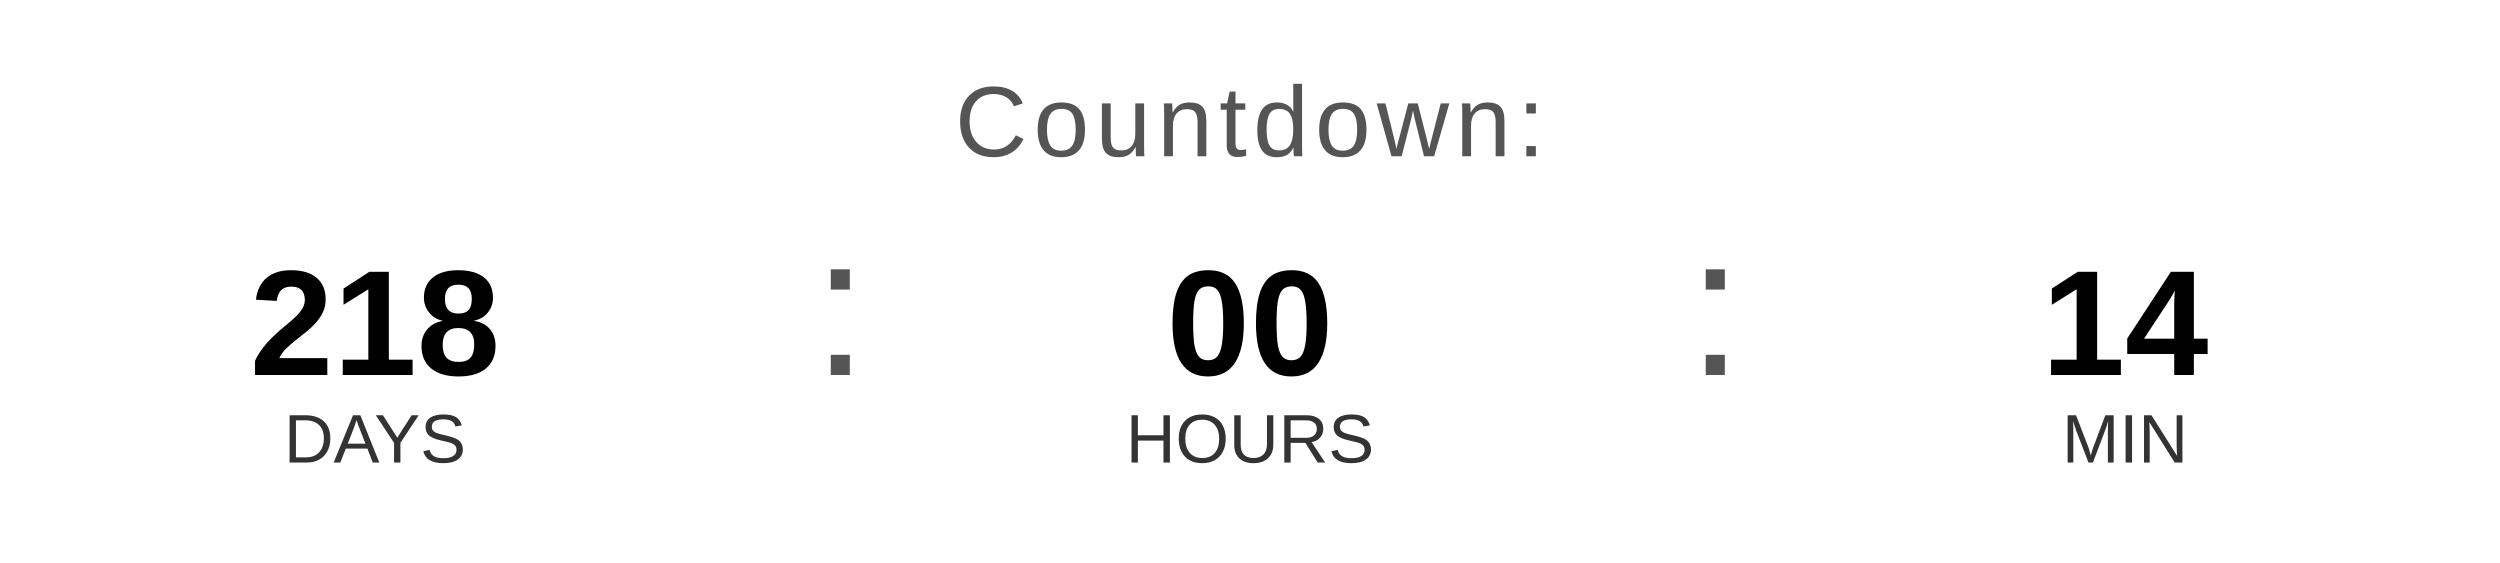
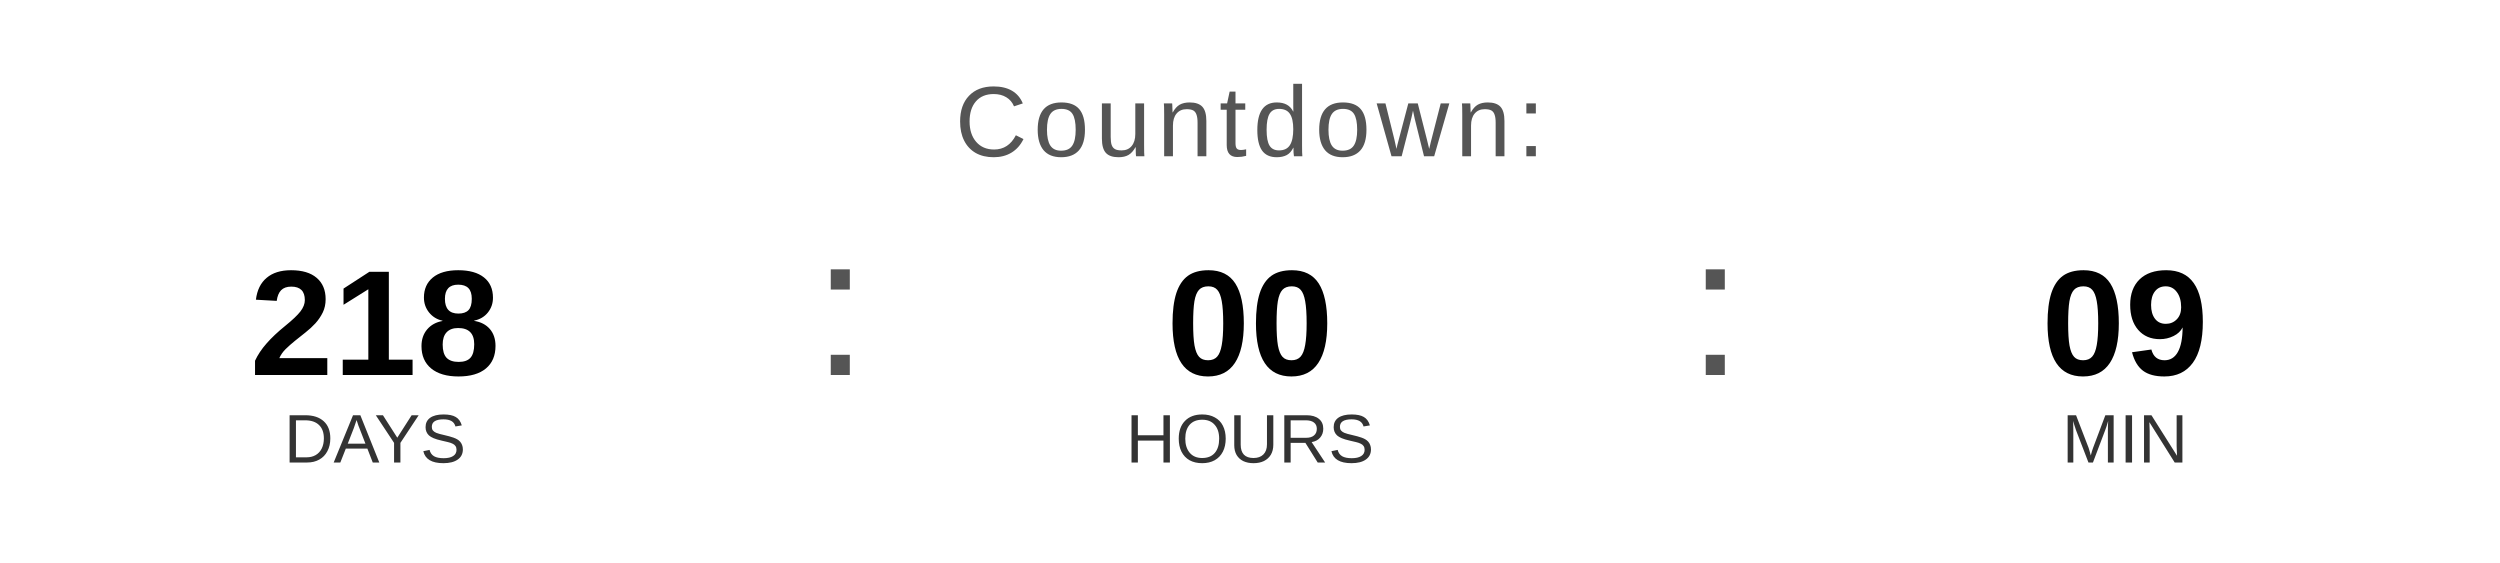
<svg xmlns="http://www.w3.org/2000/svg" width="400" height="90" viewBox="0 0 400 90">
  <text x="200" y="25" font-family="Arial, Helvetica, sans-serif" font-size="16" fill="#555555" text-anchor="middle" letter-spacing="1">
    Countdown:
  </text>
  <text x="60" y="60" font-family="Arial, Helvetica, sans-serif" font-size="24" font-weight="bold" fill="#000000" text-anchor="middle">218</text>
  <text x="60" y="74" font-family="Arial, Helvetica, sans-serif" font-size="11" fill="#333333" text-anchor="middle">DAYS</text>
  <text x="130" y="60" font-family="Arial, sans-serif" font-size="32" fill="#555555">:</text>
  <text x="200" y="60" font-family="Arial, Helvetica, sans-serif" font-size="24" font-weight="bold" fill="#000000" text-anchor="middle">00</text>
  <text x="200" y="74" font-family="Arial, Helvetica, sans-serif" font-size="11" fill="#333333" text-anchor="middle">HOURS</text>
  <text x="270" y="60" font-family="Arial, sans-serif" font-size="32" fill="#555555">:</text>
-   <text x="340" y="60" font-family="Arial, Helvetica, sans-serif" font-size="24" font-weight="bold" fill="#000000" text-anchor="middle">14</text>
+   <text x="340" y="60" font-family="Arial, Helvetica, sans-serif" font-size="24" font-weight="bold" fill="#000000" text-anchor="middle">09</text>
  <text x="340" y="74" font-family="Arial, Helvetica, sans-serif" font-size="11" fill="#333333" text-anchor="middle">MIN</text>
</svg>
